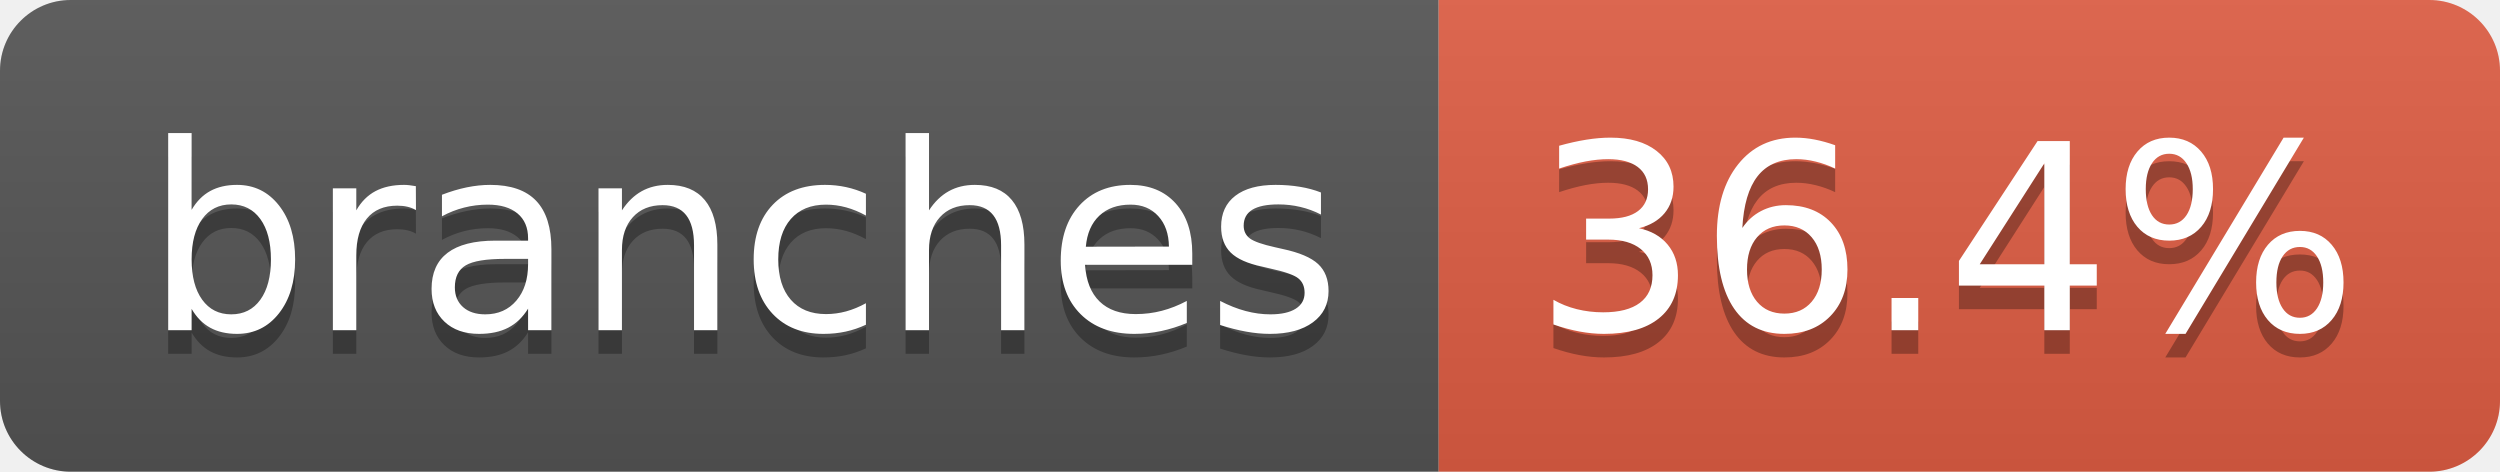
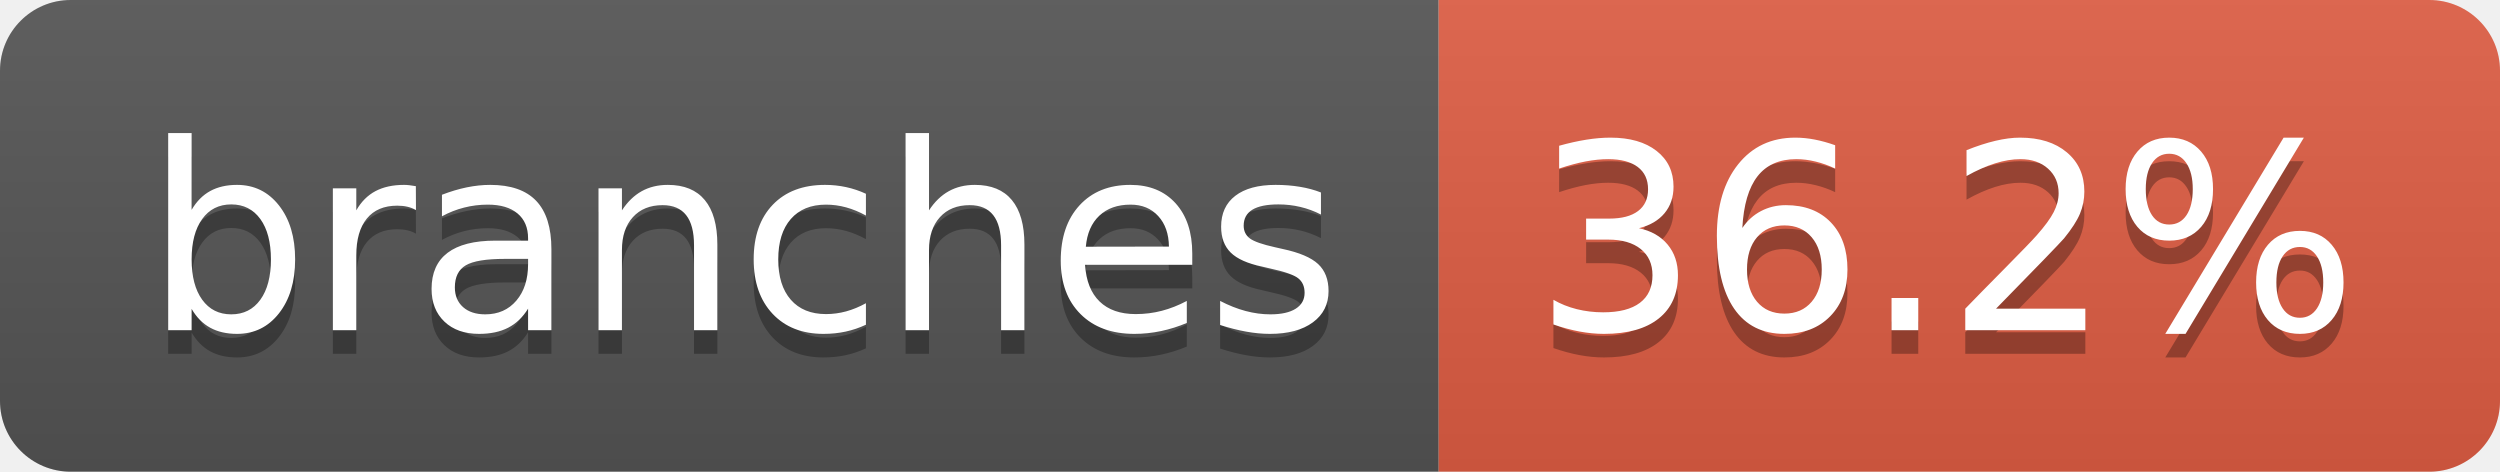
- <svg xmlns="http://www.w3.org/2000/svg" width="106" height="20" role="img" aria-label="branches: 36.4%">
+ <svg xmlns="http://www.w3.org/2000/svg" width="106" height="20" role="img" aria-label="branches: 36.2%">
  <linearGradient id="s" x2="0" y2="100%">
    <stop offset="0" stop-color="#bbb" stop-opacity=".1" />
    <stop offset="1" stop-opacity=".1" />
  </linearGradient>
  <clipPath id="r">
    <rect width="106" height="20" rx="3" fill="#fff" />
  </clipPath>
  <g clip-path="url(#r)">
    <rect width="61" height="20" fill="#555" />
    <rect x="61" width="45" height="20" fill="#e05d44" />
    <rect width="106" height="20" fill="url(#s)" />
  </g>
  <g fill="#fff" text-anchor="middle" font-family="Verdana,Geneva,DejaVu Sans,sans-serif" text-rendering="geometricPrecision" font-size="110">
    <text aria-hidden="true" x="315" y="150" fill="#010101" fill-opacity=".3" transform="scale(.1)" textLength="507">branches</text>
    <text x="315" y="140" transform="scale(.1)" fill="#fff" textLength="507">branches</text>
-     <text aria-hidden="true" x="825" y="150" fill="#010101" fill-opacity=".3" transform="scale(.1)" textLength="350">36.4%</text>
-     <text x="825" y="140" transform="scale(.1)" fill="#fff" textLength="350">36.4%</text>
+     <text aria-hidden="true" x="825" y="150" fill="#010101" fill-opacity=".3" transform="scale(.1)" textLength="350">36.2%</text>
+     <text x="825" y="140" transform="scale(.1)" fill="#fff" textLength="350">36.2%</text>
  </g>
</svg>
